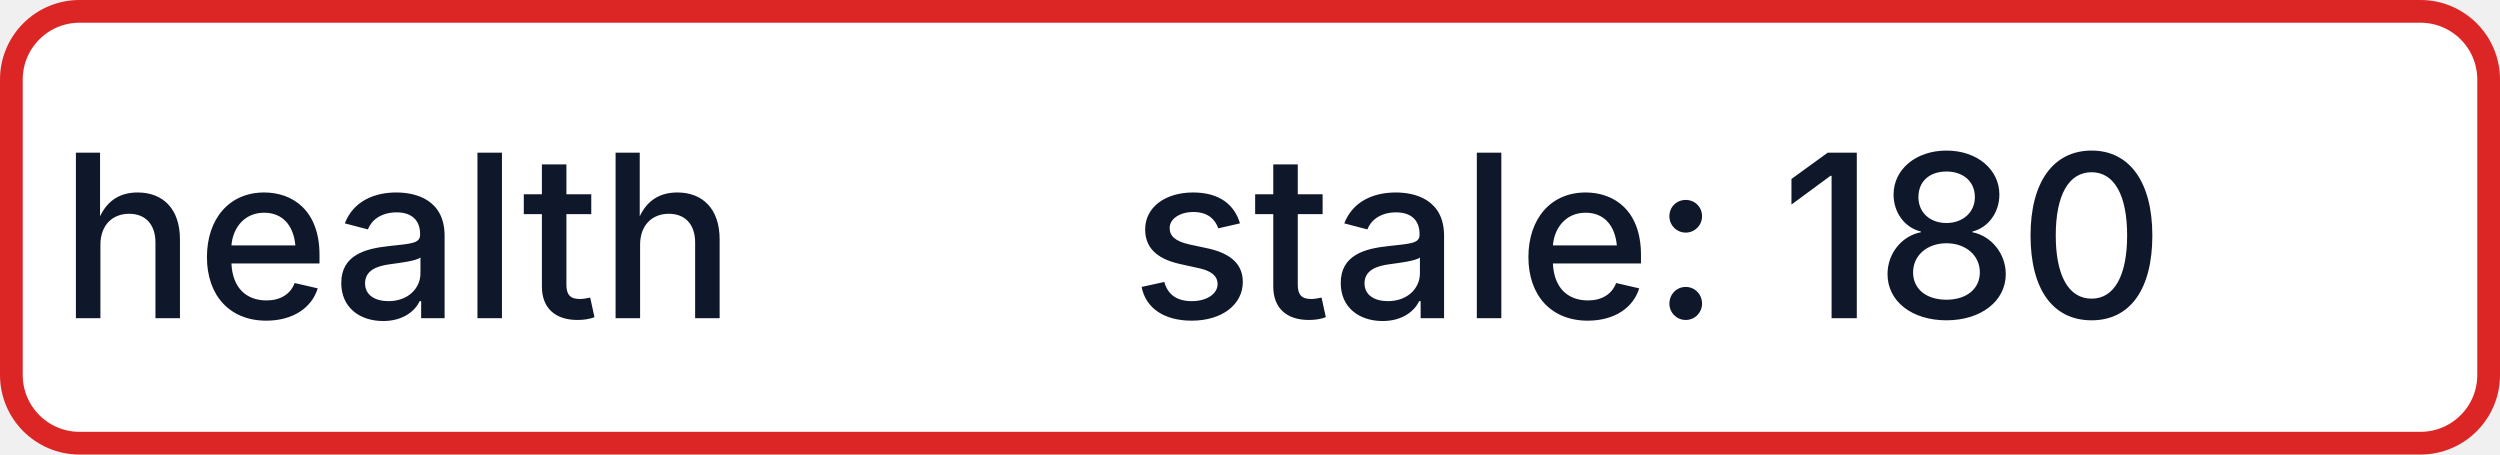
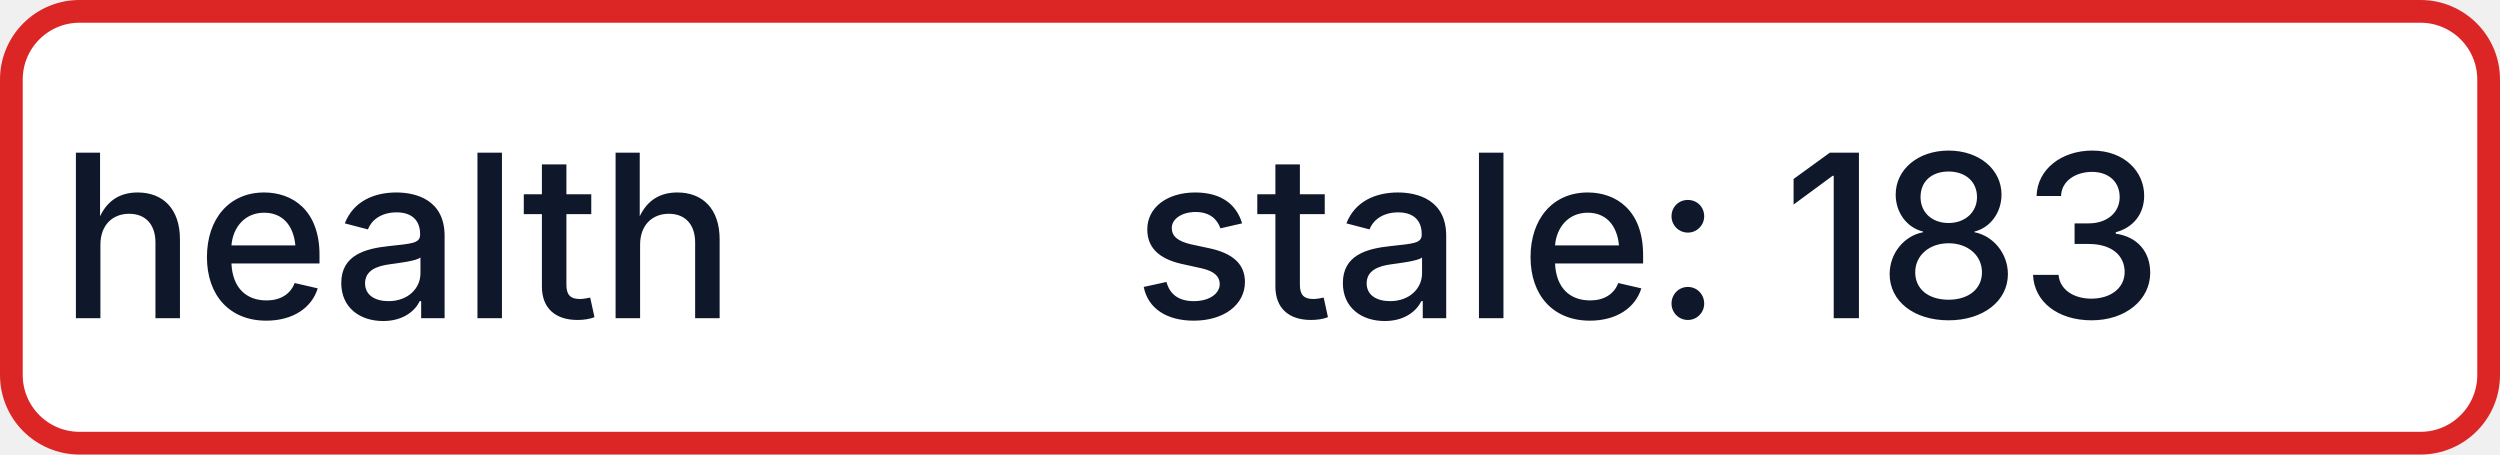
- <svg xmlns="http://www.w3.org/2000/svg" width="110" height="20" role="img" aria-label="health: stale: 180">
+ <svg xmlns="http://www.w3.org/2000/svg" width="110" height="20" role="img" aria-label="health: stale: 183">
  <rect x="0.5" y="0.5" width="109" height="19" rx="3" fill="#FFFFFF" stroke="#DC2626" stroke-width="1" />
  <g fill="#0F172A" text-anchor="middle" font-family="-apple-system,BlinkMacSystemFont,Segoe UI,sans-serif" font-size="10" font-weight="500">
    <text x="17.5" y="14">health</text>
-     <text x="72.5" y="14" textLength="68" lengthAdjust="spacingAndGlyphs">stale: 180</text>
+     <text x="72.5" y="14" textLength="68" lengthAdjust="spacingAndGlyphs">stale: 183</text>
  </g>
</svg>
